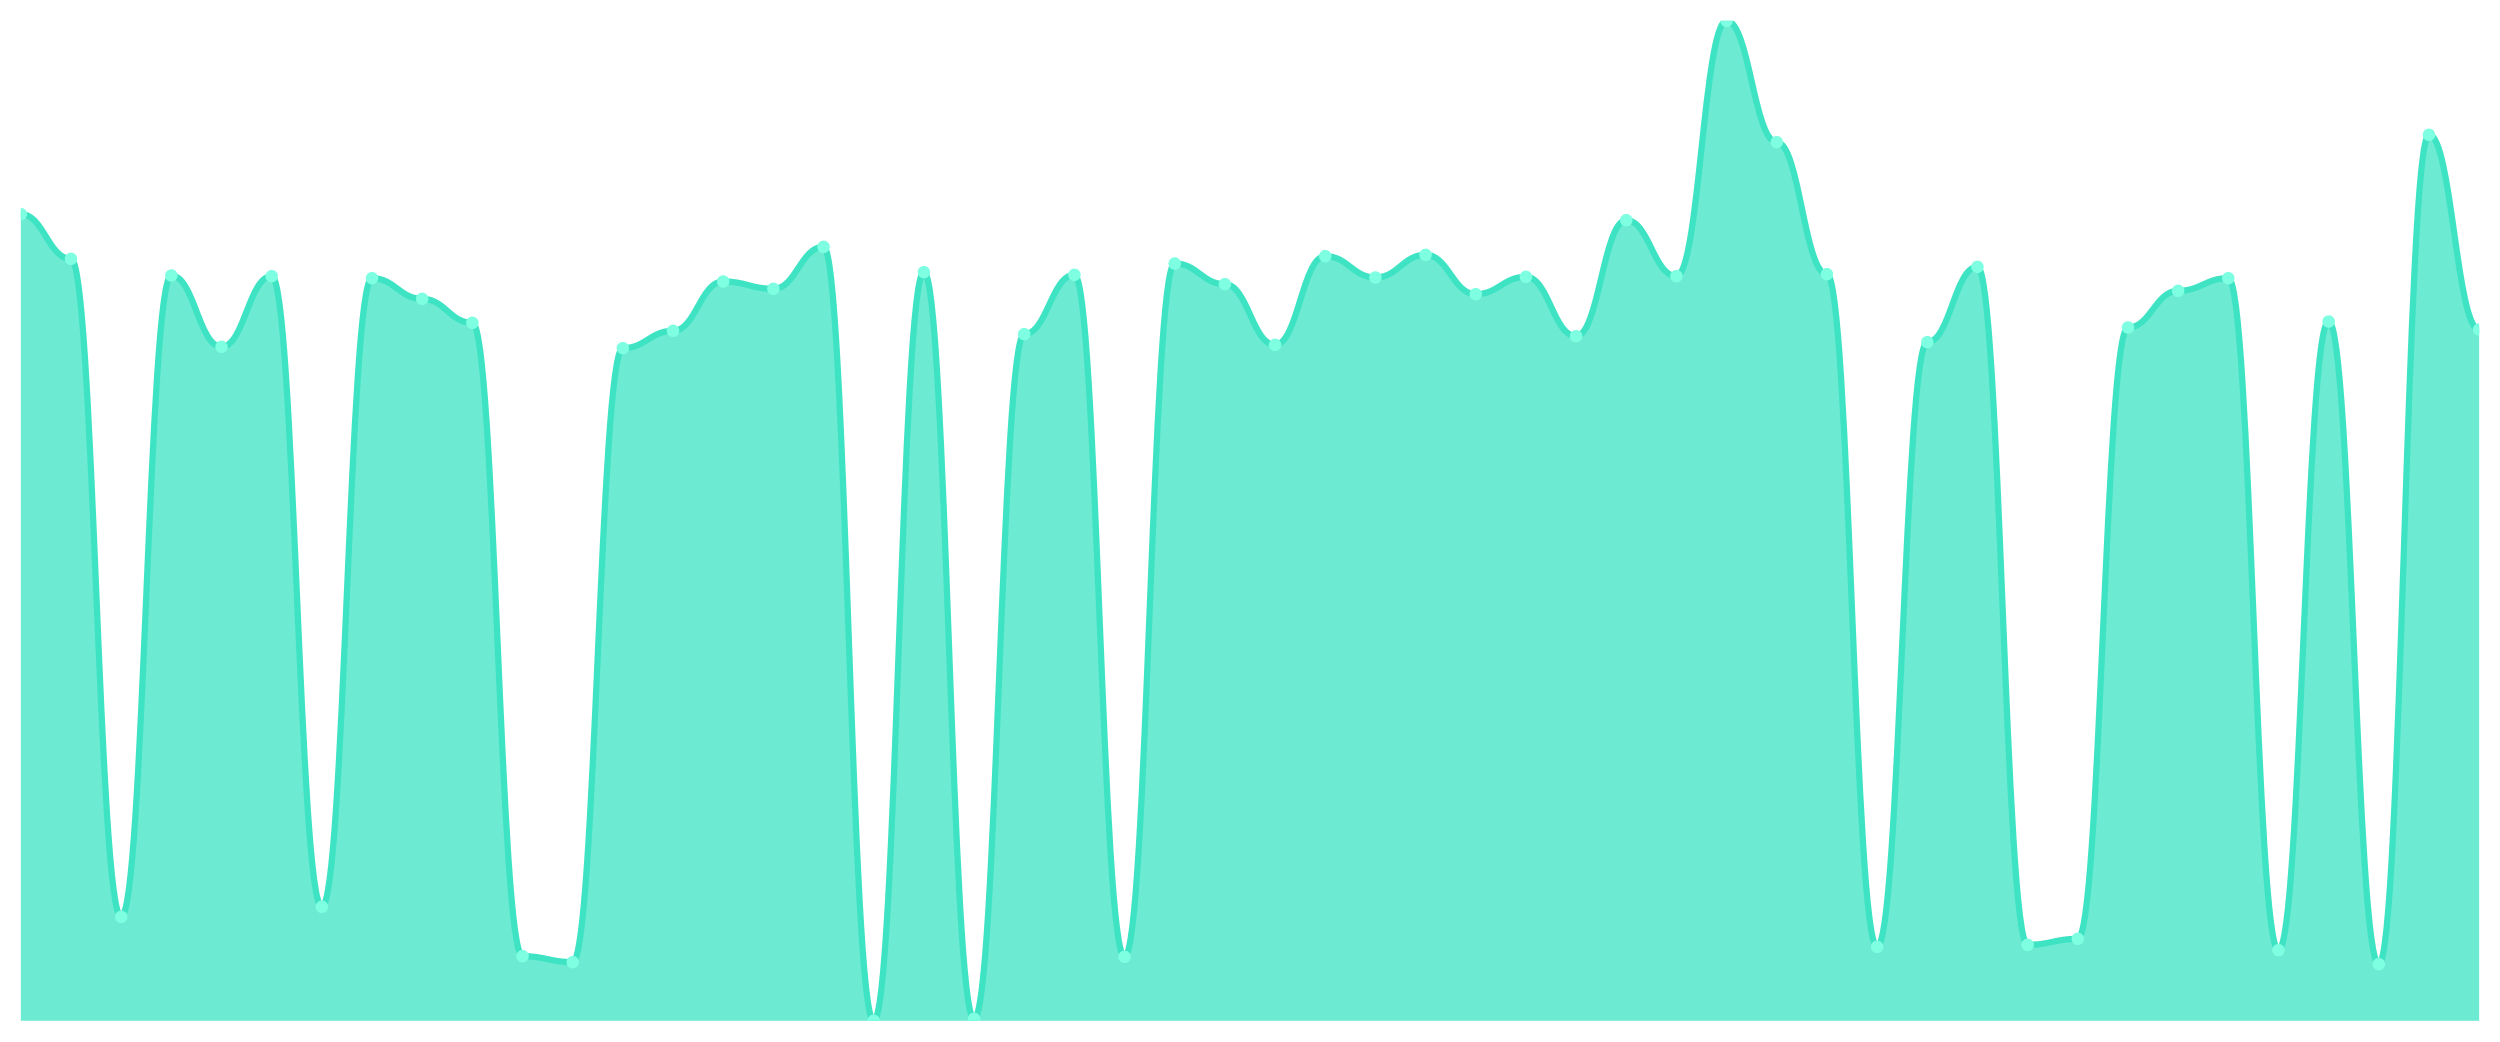
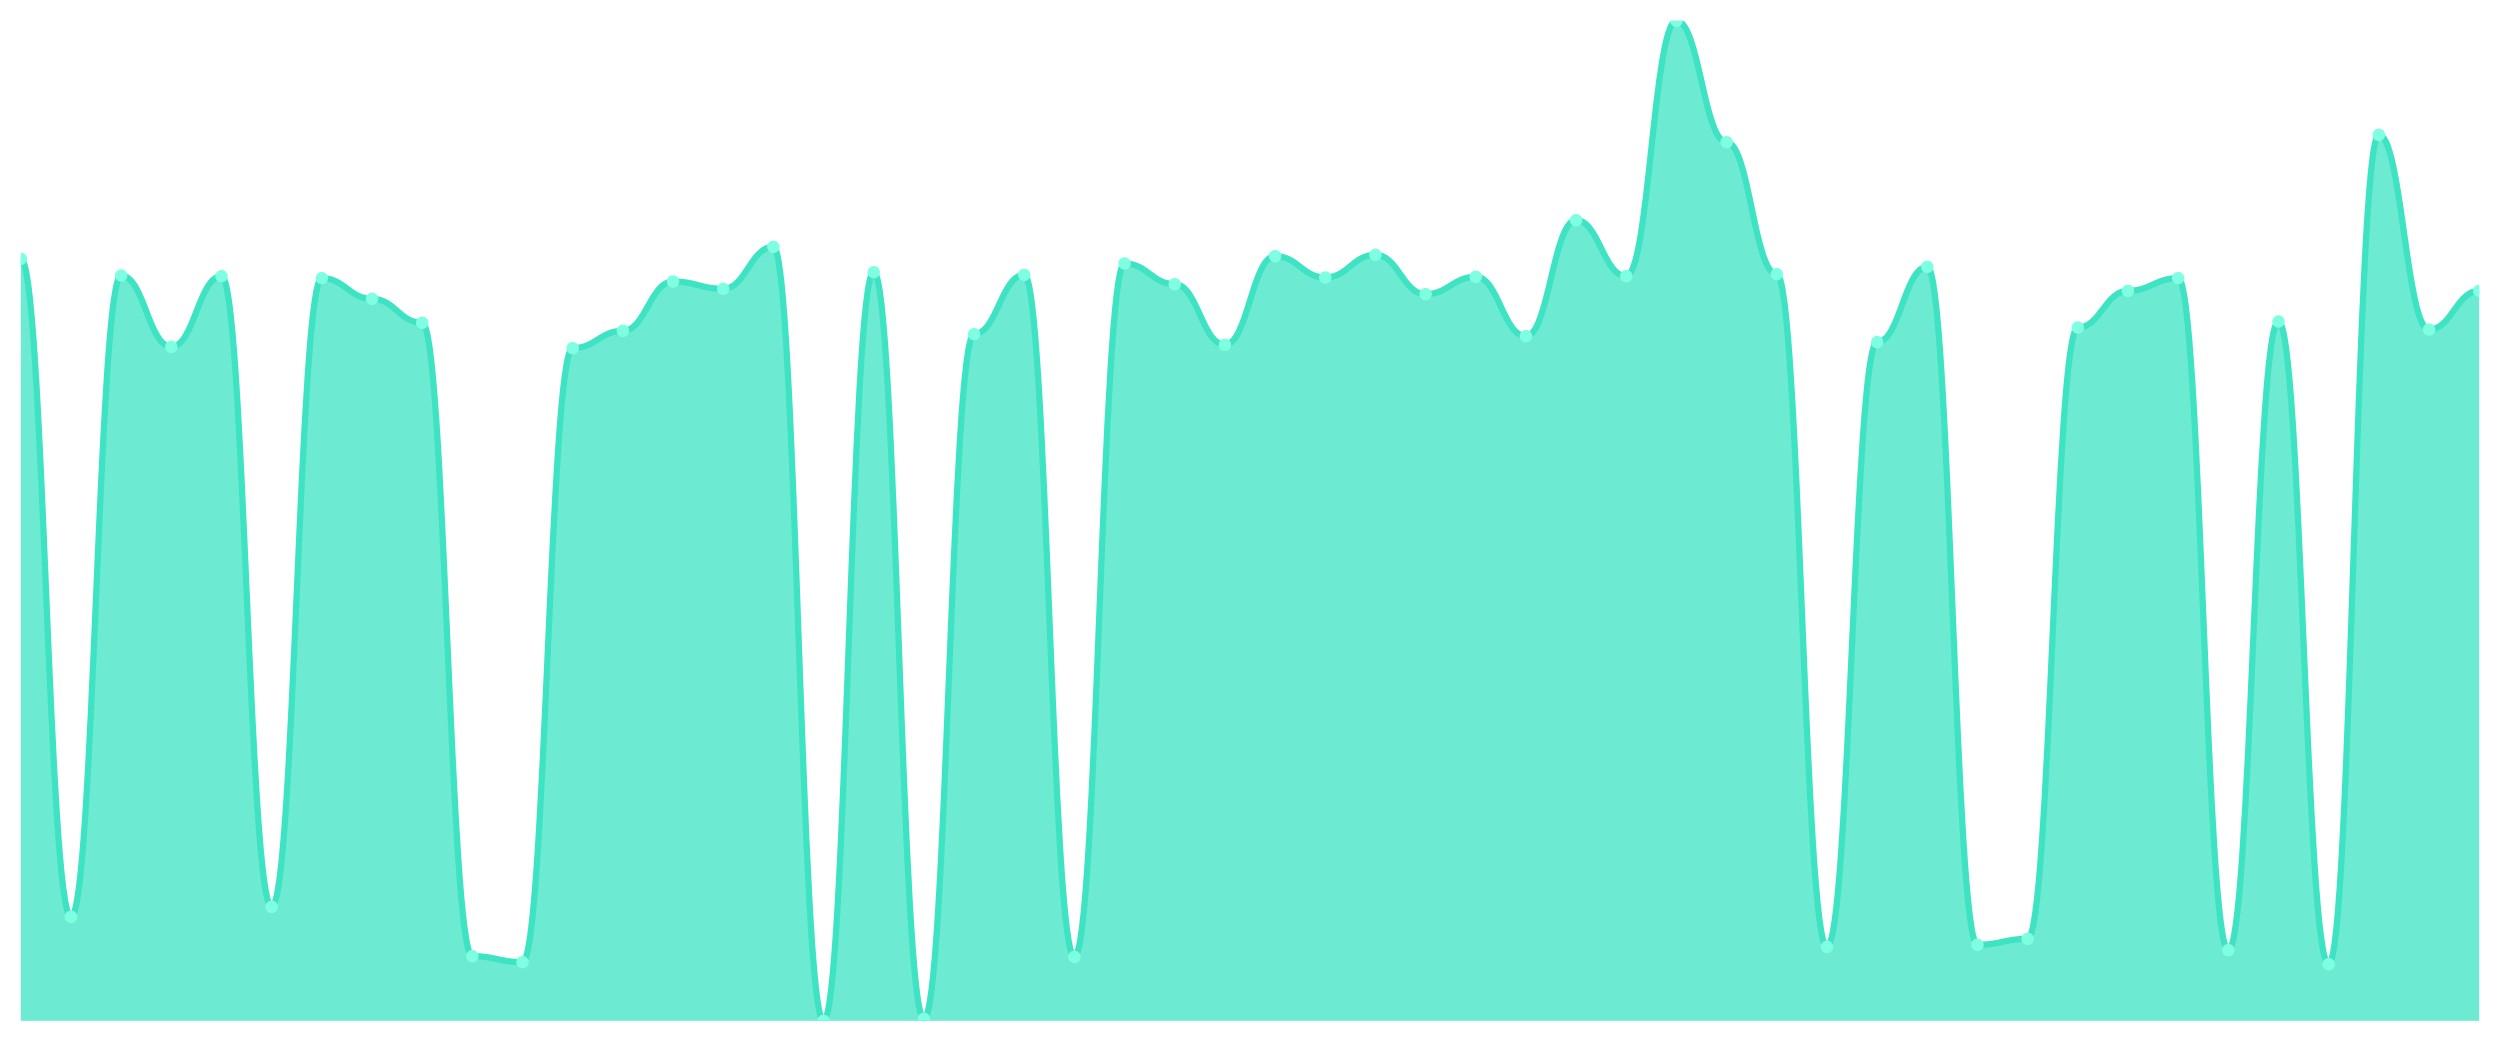
<svg xmlns="http://www.w3.org/2000/svg" viewBox="0 0 1200 500" width="1200" height="500">
  <defs>
    <clipPath id="c">
      <rect x="10" y="10" width="1180" height="480" />
    </clipPath>
  </defs>
  <rect width="1200" height="500" fill="none" />
  <g clip-path="url(#c)">
-     <path d="M 10,490 L 10,102.8 C 20.837,102.8 23.245,124.24 34.082,124.24 C 44.918,124.24 47.327,440.08 58.163,440.08 C 69,440.08 71.408,132.24 82.245,132.24 C 93.082,132.24 95.49,166.48 106.327,166.48 C 117.163,166.48 119.571,132.56 130.408,132.56 C 141.245,132.56 143.653,435.28 154.49,435.28 C 165.327,435.28 167.735,133.52 178.571,133.52 C 189.408,133.52 191.816,143.44 202.653,143.44 C 213.49,143.44 215.898,154.96 226.735,154.96 C 237.571,154.96 239.98,458.96 250.816,458.96 C 261.653,458.96 264.061,461.84 274.898,461.84 C 285.735,461.84 288.143,167.12 298.98,167.12 C 309.816,167.12 312.224,158.8 323.061,158.8 C 333.898,158.8 336.306,135.12 347.143,135.12 C 357.98,135.12 360.388,138.64 371.224,138.64 C 382.061,138.64 384.469,118.48 395.306,118.48 C 406.143,118.48 408.551,490 419.388,490 C 430.224,490 432.633,130.64 443.469,130.64 C 454.306,130.64 456.714,489.04 467.551,489.04 C 478.388,489.04 480.796,160.4 491.633,160.4 C 502.469,160.4 504.878,131.92 515.714,131.92 C 526.551,131.92 528.959,459.28 539.796,459.28 C 550.633,459.28 553.041,126.48 563.878,126.48 C 574.714,126.48 577.122,136.4 587.959,136.4 C 598.796,136.4 601.204,165.52 612.041,165.52 C 622.878,165.52 625.286,122.96 636.122,122.96 C 646.959,122.96 649.367,133.2 660.204,133.2 C 671.041,133.2 673.449,122.32 684.286,122.32 C 695.122,122.32 697.531,141.2 708.367,141.2 C 719.204,141.2 721.612,132.88 732.449,132.88 C 743.286,132.88 745.694,161.36 756.531,161.36 C 767.367,161.36 769.776,105.68 780.612,105.68 C 791.449,105.68 793.857,132.56 804.694,132.56 C 815.531,132.56 817.939,10 828.776,10 C 839.612,10 842.02,68.24 852.857,68.24 C 863.694,68.24 866.102,131.6 876.939,131.6 C 887.776,131.6 890.184,454.48 901.02,454.48 C 911.857,454.48 914.265,164.24 925.102,164.24 C 935.939,164.24 938.347,128.08 949.184,128.08 C 960.02,128.08 962.429,453.52 973.265,453.52 C 984.102,453.52 986.51,450.64 997.347,450.64 C 1008.184,450.64 1010.592,157.2 1021.429,157.2 C 1032.265,157.2 1034.673,139.6 1045.51,139.6 C 1056.347,139.6 1058.755,133.52 1069.592,133.52 C 1080.429,133.52 1082.837,456.08 1093.673,456.08 C 1104.51,456.08 1106.918,154.32 1117.755,154.32 C 1128.592,154.32 1131,462.8 1141.837,462.8 C 1152.673,462.8 1155.082,64.72 1165.918,64.72 C 1176.755,64.72 1179.163,158.16 1190,158.16 L 1190,490 Z" fill="rgba(61,227,195,0.75)" />
-     <path d="M 10,102.8 C 20.837,102.8 23.245,124.24 34.082,124.24 C 44.918,124.24 47.327,440.08 58.163,440.08 C 69,440.08 71.408,132.24 82.245,132.24 C 93.082,132.24 95.49,166.48 106.327,166.48 C 117.163,166.48 119.571,132.56 130.408,132.56 C 141.245,132.56 143.653,435.28 154.49,435.28 C 165.327,435.28 167.735,133.52 178.571,133.52 C 189.408,133.52 191.816,143.44 202.653,143.44 C 213.49,143.44 215.898,154.96 226.735,154.96 C 237.571,154.96 239.98,458.96 250.816,458.96 C 261.653,458.96 264.061,461.84 274.898,461.84 C 285.735,461.84 288.143,167.12 298.98,167.12 C 309.816,167.12 312.224,158.8 323.061,158.8 C 333.898,158.8 336.306,135.12 347.143,135.12 C 357.98,135.12 360.388,138.64 371.224,138.64 C 382.061,138.64 384.469,118.48 395.306,118.48 C 406.143,118.48 408.551,490 419.388,490 C 430.224,490 432.633,130.64 443.469,130.64 C 454.306,130.64 456.714,489.04 467.551,489.04 C 478.388,489.04 480.796,160.4 491.633,160.4 C 502.469,160.4 504.878,131.92 515.714,131.92 C 526.551,131.92 528.959,459.28 539.796,459.28 C 550.633,459.28 553.041,126.48 563.878,126.48 C 574.714,126.48 577.122,136.4 587.959,136.4 C 598.796,136.4 601.204,165.52 612.041,165.52 C 622.878,165.52 625.286,122.96 636.122,122.96 C 646.959,122.96 649.367,133.2 660.204,133.2 C 671.041,133.2 673.449,122.32 684.286,122.32 C 695.122,122.32 697.531,141.2 708.367,141.2 C 719.204,141.2 721.612,132.88 732.449,132.88 C 743.286,132.88 745.694,161.36 756.531,161.36 C 767.367,161.36 769.776,105.68 780.612,105.68 C 791.449,105.68 793.857,132.56 804.694,132.56 C 815.531,132.56 817.939,10 828.776,10 C 839.612,10 842.02,68.24 852.857,68.24 C 863.694,68.24 866.102,131.6 876.939,131.6 C 887.776,131.6 890.184,454.48 901.02,454.48 C 911.857,454.48 914.265,164.24 925.102,164.24 C 935.939,164.24 938.347,128.08 949.184,128.08 C 960.02,128.08 962.429,453.52 973.265,453.52 C 984.102,453.52 986.51,450.64 997.347,450.64 C 1008.184,450.64 1010.592,157.2 1021.429,157.2 C 1032.265,157.2 1034.673,139.6 1045.51,139.6 C 1056.347,139.6 1058.755,133.52 1069.592,133.52 C 1080.429,133.52 1082.837,456.08 1093.673,456.08 C 1104.51,456.08 1106.918,154.32 1117.755,154.32 C 1128.592,154.32 1131,462.8 1141.837,462.8 C 1152.673,462.8 1155.082,64.72 1165.918,64.72 C 1176.755,64.72 1179.163,158.16 1190,158.16" fill="none" stroke="#3de3c3" stroke-width="3" stroke-linecap="round" stroke-linejoin="round" />
-     <circle cx="10" cy="102.8" r="3" fill="#7fffe1" />
-     <circle cx="34.082" cy="124.24" r="3" fill="#7fffe1" />
-     <circle cx="58.163" cy="440.08" r="3" fill="#7fffe1" />
-     <circle cx="82.245" cy="132.24" r="3" fill="#7fffe1" />
-     <circle cx="106.327" cy="166.48" r="3" fill="#7fffe1" />
-     <circle cx="130.408" cy="132.56" r="3" fill="#7fffe1" />
-     <circle cx="154.49" cy="435.28" r="3" fill="#7fffe1" />
-     <circle cx="178.571" cy="133.52" r="3" fill="#7fffe1" />
-     <circle cx="202.653" cy="143.44" r="3" fill="#7fffe1" />
-     <circle cx="226.735" cy="154.96" r="3" fill="#7fffe1" />
-     <circle cx="250.816" cy="458.96" r="3" fill="#7fffe1" />
-     <circle cx="274.898" cy="461.84" r="3" fill="#7fffe1" />
-     <circle cx="298.98" cy="167.12" r="3" fill="#7fffe1" />
-     <circle cx="323.061" cy="158.8" r="3" fill="#7fffe1" />
-     <circle cx="347.143" cy="135.12" r="3" fill="#7fffe1" />
-     <circle cx="371.224" cy="138.64" r="3" fill="#7fffe1" />
-     <circle cx="395.306" cy="118.48" r="3" fill="#7fffe1" />
-     <circle cx="419.388" cy="490" r="3" fill="#7fffe1" />
-     <circle cx="443.469" cy="130.64" r="3" fill="#7fffe1" />
-     <circle cx="467.551" cy="489.04" r="3" fill="#7fffe1" />
-     <circle cx="491.633" cy="160.4" r="3" fill="#7fffe1" />
-     <circle cx="515.714" cy="131.92" r="3" fill="#7fffe1" />
-     <circle cx="539.796" cy="459.28" r="3" fill="#7fffe1" />
-     <circle cx="563.878" cy="126.48" r="3" fill="#7fffe1" />
-     <circle cx="587.959" cy="136.4" r="3" fill="#7fffe1" />
-     <circle cx="612.041" cy="165.52" r="3" fill="#7fffe1" />
-     <circle cx="636.122" cy="122.96" r="3" fill="#7fffe1" />
-     <circle cx="660.204" cy="133.2" r="3" fill="#7fffe1" />
-     <circle cx="684.286" cy="122.32" r="3" fill="#7fffe1" />
-     <circle cx="708.367" cy="141.2" r="3" fill="#7fffe1" />
-     <circle cx="732.449" cy="132.88" r="3" fill="#7fffe1" />
-     <circle cx="756.531" cy="161.36" r="3" fill="#7fffe1" />
-     <circle cx="780.612" cy="105.68" r="3" fill="#7fffe1" />
-     <circle cx="804.694" cy="132.56" r="3" fill="#7fffe1" />
-     <circle cx="828.776" cy="10" r="3" fill="#7fffe1" />
-     <circle cx="852.857" cy="68.24" r="3" fill="#7fffe1" />
-     <circle cx="876.939" cy="131.6" r="3" fill="#7fffe1" />
-     <circle cx="901.02" cy="454.48" r="3" fill="#7fffe1" />
-     <circle cx="925.102" cy="164.24" r="3" fill="#7fffe1" />
-     <circle cx="949.184" cy="128.08" r="3" fill="#7fffe1" />
-     <circle cx="973.265" cy="453.52" r="3" fill="#7fffe1" />
-     <circle cx="997.347" cy="450.64" r="3" fill="#7fffe1" />
-     <circle cx="1021.429" cy="157.2" r="3" fill="#7fffe1" />
-     <circle cx="1045.51" cy="139.6" r="3" fill="#7fffe1" />
-     <circle cx="1069.592" cy="133.52" r="3" fill="#7fffe1" />
-     <circle cx="1093.673" cy="456.08" r="3" fill="#7fffe1" />
-     <circle cx="1117.755" cy="154.32" r="3" fill="#7fffe1" />
-     <circle cx="1141.837" cy="462.8" r="3" fill="#7fffe1" />
-     <circle cx="1165.918" cy="64.72" r="3" fill="#7fffe1" />
-     <circle cx="1190" cy="158.16" r="3" fill="#7fffe1" />
+     <path d="M 10,490 L 10,124.24 C 20.837,124.24 23.245,440.08 34.082,440.08 C 44.918,440.08 47.327,132.24 58.163,132.24 C 69,132.24 71.408,166.48 82.245,166.48 C 93.082,166.48 95.49,132.56 106.327,132.56 C 117.163,132.56 119.571,435.28 130.408,435.28 C 141.245,435.28 143.653,133.52 154.49,133.52 C 165.327,133.52 167.735,143.44 178.571,143.44 C 189.408,143.44 191.816,154.96 202.653,154.96 C 213.49,154.96 215.898,458.96 226.735,458.96 C 237.571,458.96 239.98,461.84 250.816,461.84 C 261.653,461.84 264.061,167.12 274.898,167.12 C 285.735,167.12 288.143,158.8 298.98,158.8 C 309.816,158.8 312.224,135.12 323.061,135.12 C 333.898,135.12 336.306,138.64 347.143,138.64 C 357.98,138.64 360.388,118.48 371.224,118.48 C 382.061,118.48 384.469,490 395.306,490 C 406.143,490 408.551,130.64 419.388,130.64 C 430.224,130.64 432.633,489.04 443.469,489.04 C 454.306,489.04 456.714,160.4 467.551,160.4 C 478.388,160.4 480.796,131.92 491.633,131.92 C 502.469,131.92 504.878,459.28 515.714,459.28 C 526.551,459.28 528.959,126.48 539.796,126.48 C 550.633,126.48 553.041,136.4 563.878,136.4 C 574.714,136.4 577.122,165.52 587.959,165.52 C 598.796,165.52 601.204,122.96 612.041,122.96 C 622.878,122.96 625.286,133.2 636.122,133.2 C 646.959,133.2 649.367,122.32 660.204,122.32 C 671.041,122.32 673.449,141.2 684.286,141.2 C 695.122,141.2 697.531,132.88 708.367,132.88 C 719.204,132.88 721.612,161.36 732.449,161.36 C 743.286,161.36 745.694,105.68 756.531,105.68 C 767.367,105.68 769.776,132.56 780.612,132.56 C 791.449,132.56 793.857,10 804.694,10 C 815.531,10 817.939,68.24 828.776,68.24 C 839.612,68.24 842.02,131.6 852.857,131.6 C 863.694,131.6 866.102,454.48 876.939,454.48 C 887.776,454.48 890.184,164.24 901.02,164.24 C 911.857,164.24 914.265,128.08 925.102,128.08 C 935.939,128.08 938.347,453.52 949.184,453.52 C 960.02,453.52 962.429,450.64 973.265,450.64 C 984.102,450.64 986.51,157.2 997.347,157.2 C 1008.184,157.2 1010.592,139.6 1021.429,139.6 C 1032.265,139.6 1034.673,133.52 1045.51,133.52 C 1056.347,133.52 1058.755,456.08 1069.592,456.08 C 1080.429,456.08 1082.837,154.32 1093.673,154.32 C 1104.51,154.32 1106.918,462.8 1117.755,462.8 C 1128.592,462.8 1131,64.72 1141.837,64.72 C 1152.673,64.72 1155.082,158.16 1165.918,158.16 C 1176.755,158.16 1179.163,139.6 1190,139.6 L 1190,490 Z" fill="rgba(61,227,195,0.75)" />
+     <path d="M 10,124.24 C 20.837,124.24 23.245,440.08 34.082,440.08 C 44.918,440.08 47.327,132.24 58.163,132.24 C 69,132.24 71.408,166.48 82.245,166.48 C 93.082,166.48 95.49,132.56 106.327,132.56 C 117.163,132.56 119.571,435.28 130.408,435.28 C 141.245,435.28 143.653,133.52 154.49,133.52 C 165.327,133.52 167.735,143.44 178.571,143.44 C 189.408,143.44 191.816,154.96 202.653,154.96 C 213.49,154.96 215.898,458.96 226.735,458.96 C 237.571,458.96 239.98,461.84 250.816,461.84 C 261.653,461.84 264.061,167.12 274.898,167.12 C 285.735,167.12 288.143,158.8 298.98,158.8 C 309.816,158.8 312.224,135.12 323.061,135.12 C 333.898,135.12 336.306,138.64 347.143,138.64 C 357.98,138.64 360.388,118.48 371.224,118.48 C 382.061,118.48 384.469,490 395.306,490 C 406.143,490 408.551,130.64 419.388,130.64 C 430.224,130.64 432.633,489.04 443.469,489.04 C 454.306,489.04 456.714,160.4 467.551,160.4 C 478.388,160.4 480.796,131.92 491.633,131.92 C 502.469,131.92 504.878,459.28 515.714,459.28 C 526.551,459.28 528.959,126.48 539.796,126.48 C 550.633,126.48 553.041,136.4 563.878,136.4 C 574.714,136.4 577.122,165.52 587.959,165.52 C 598.796,165.52 601.204,122.96 612.041,122.96 C 622.878,122.96 625.286,133.2 636.122,133.2 C 646.959,133.2 649.367,122.32 660.204,122.32 C 671.041,122.32 673.449,141.2 684.286,141.2 C 695.122,141.2 697.531,132.88 708.367,132.88 C 719.204,132.88 721.612,161.36 732.449,161.36 C 743.286,161.36 745.694,105.68 756.531,105.68 C 767.367,105.68 769.776,132.56 780.612,132.56 C 791.449,132.56 793.857,10 804.694,10 C 815.531,10 817.939,68.24 828.776,68.24 C 839.612,68.24 842.02,131.6 852.857,131.6 C 863.694,131.6 866.102,454.48 876.939,454.48 C 887.776,454.48 890.184,164.24 901.02,164.24 C 911.857,164.24 914.265,128.08 925.102,128.08 C 935.939,128.08 938.347,453.52 949.184,453.52 C 960.02,453.52 962.429,450.64 973.265,450.64 C 984.102,450.64 986.51,157.2 997.347,157.2 C 1008.184,157.2 1010.592,139.6 1021.429,139.6 C 1032.265,139.6 1034.673,133.52 1045.51,133.52 C 1056.347,133.52 1058.755,456.08 1069.592,456.08 C 1080.429,456.08 1082.837,154.32 1093.673,154.32 C 1104.51,154.32 1106.918,462.8 1117.755,462.8 C 1128.592,462.8 1131,64.72 1141.837,64.72 C 1152.673,64.72 1155.082,158.16 1165.918,158.16 C 1176.755,158.16 1179.163,139.6 1190,139.6" fill="none" stroke="#3de3c3" stroke-width="3" stroke-linecap="round" stroke-linejoin="round" />
+     <circle cx="10" cy="124.24" r="3" fill="#7fffe1" />
+     <circle cx="34.082" cy="440.08" r="3" fill="#7fffe1" />
+     <circle cx="58.163" cy="132.24" r="3" fill="#7fffe1" />
+     <circle cx="82.245" cy="166.48" r="3" fill="#7fffe1" />
+     <circle cx="106.327" cy="132.56" r="3" fill="#7fffe1" />
+     <circle cx="130.408" cy="435.28" r="3" fill="#7fffe1" />
+     <circle cx="154.49" cy="133.52" r="3" fill="#7fffe1" />
+     <circle cx="178.571" cy="143.44" r="3" fill="#7fffe1" />
+     <circle cx="202.653" cy="154.96" r="3" fill="#7fffe1" />
+     <circle cx="226.735" cy="458.96" r="3" fill="#7fffe1" />
+     <circle cx="250.816" cy="461.84" r="3" fill="#7fffe1" />
+     <circle cx="274.898" cy="167.12" r="3" fill="#7fffe1" />
+     <circle cx="298.98" cy="158.8" r="3" fill="#7fffe1" />
+     <circle cx="323.061" cy="135.12" r="3" fill="#7fffe1" />
+     <circle cx="347.143" cy="138.64" r="3" fill="#7fffe1" />
+     <circle cx="371.224" cy="118.48" r="3" fill="#7fffe1" />
+     <circle cx="395.306" cy="490" r="3" fill="#7fffe1" />
+     <circle cx="419.388" cy="130.64" r="3" fill="#7fffe1" />
+     <circle cx="443.469" cy="489.04" r="3" fill="#7fffe1" />
+     <circle cx="467.551" cy="160.4" r="3" fill="#7fffe1" />
+     <circle cx="491.633" cy="131.92" r="3" fill="#7fffe1" />
+     <circle cx="515.714" cy="459.28" r="3" fill="#7fffe1" />
+     <circle cx="539.796" cy="126.48" r="3" fill="#7fffe1" />
+     <circle cx="563.878" cy="136.4" r="3" fill="#7fffe1" />
+     <circle cx="587.959" cy="165.52" r="3" fill="#7fffe1" />
+     <circle cx="612.041" cy="122.96" r="3" fill="#7fffe1" />
+     <circle cx="636.122" cy="133.2" r="3" fill="#7fffe1" />
+     <circle cx="660.204" cy="122.32" r="3" fill="#7fffe1" />
+     <circle cx="684.286" cy="141.2" r="3" fill="#7fffe1" />
+     <circle cx="708.367" cy="132.88" r="3" fill="#7fffe1" />
+     <circle cx="732.449" cy="161.36" r="3" fill="#7fffe1" />
+     <circle cx="756.531" cy="105.68" r="3" fill="#7fffe1" />
+     <circle cx="780.612" cy="132.56" r="3" fill="#7fffe1" />
+     <circle cx="804.694" cy="10" r="3" fill="#7fffe1" />
+     <circle cx="828.776" cy="68.24" r="3" fill="#7fffe1" />
+     <circle cx="852.857" cy="131.6" r="3" fill="#7fffe1" />
+     <circle cx="876.939" cy="454.48" r="3" fill="#7fffe1" />
+     <circle cx="901.02" cy="164.24" r="3" fill="#7fffe1" />
+     <circle cx="925.102" cy="128.08" r="3" fill="#7fffe1" />
+     <circle cx="949.184" cy="453.52" r="3" fill="#7fffe1" />
+     <circle cx="973.265" cy="450.64" r="3" fill="#7fffe1" />
+     <circle cx="997.347" cy="157.2" r="3" fill="#7fffe1" />
+     <circle cx="1021.429" cy="139.6" r="3" fill="#7fffe1" />
+     <circle cx="1045.51" cy="133.52" r="3" fill="#7fffe1" />
+     <circle cx="1069.592" cy="456.08" r="3" fill="#7fffe1" />
+     <circle cx="1093.673" cy="154.32" r="3" fill="#7fffe1" />
+     <circle cx="1117.755" cy="462.8" r="3" fill="#7fffe1" />
+     <circle cx="1141.837" cy="64.72" r="3" fill="#7fffe1" />
+     <circle cx="1165.918" cy="158.16" r="3" fill="#7fffe1" />
+     <circle cx="1190" cy="139.6" r="3" fill="#7fffe1" />
  </g>
</svg>
